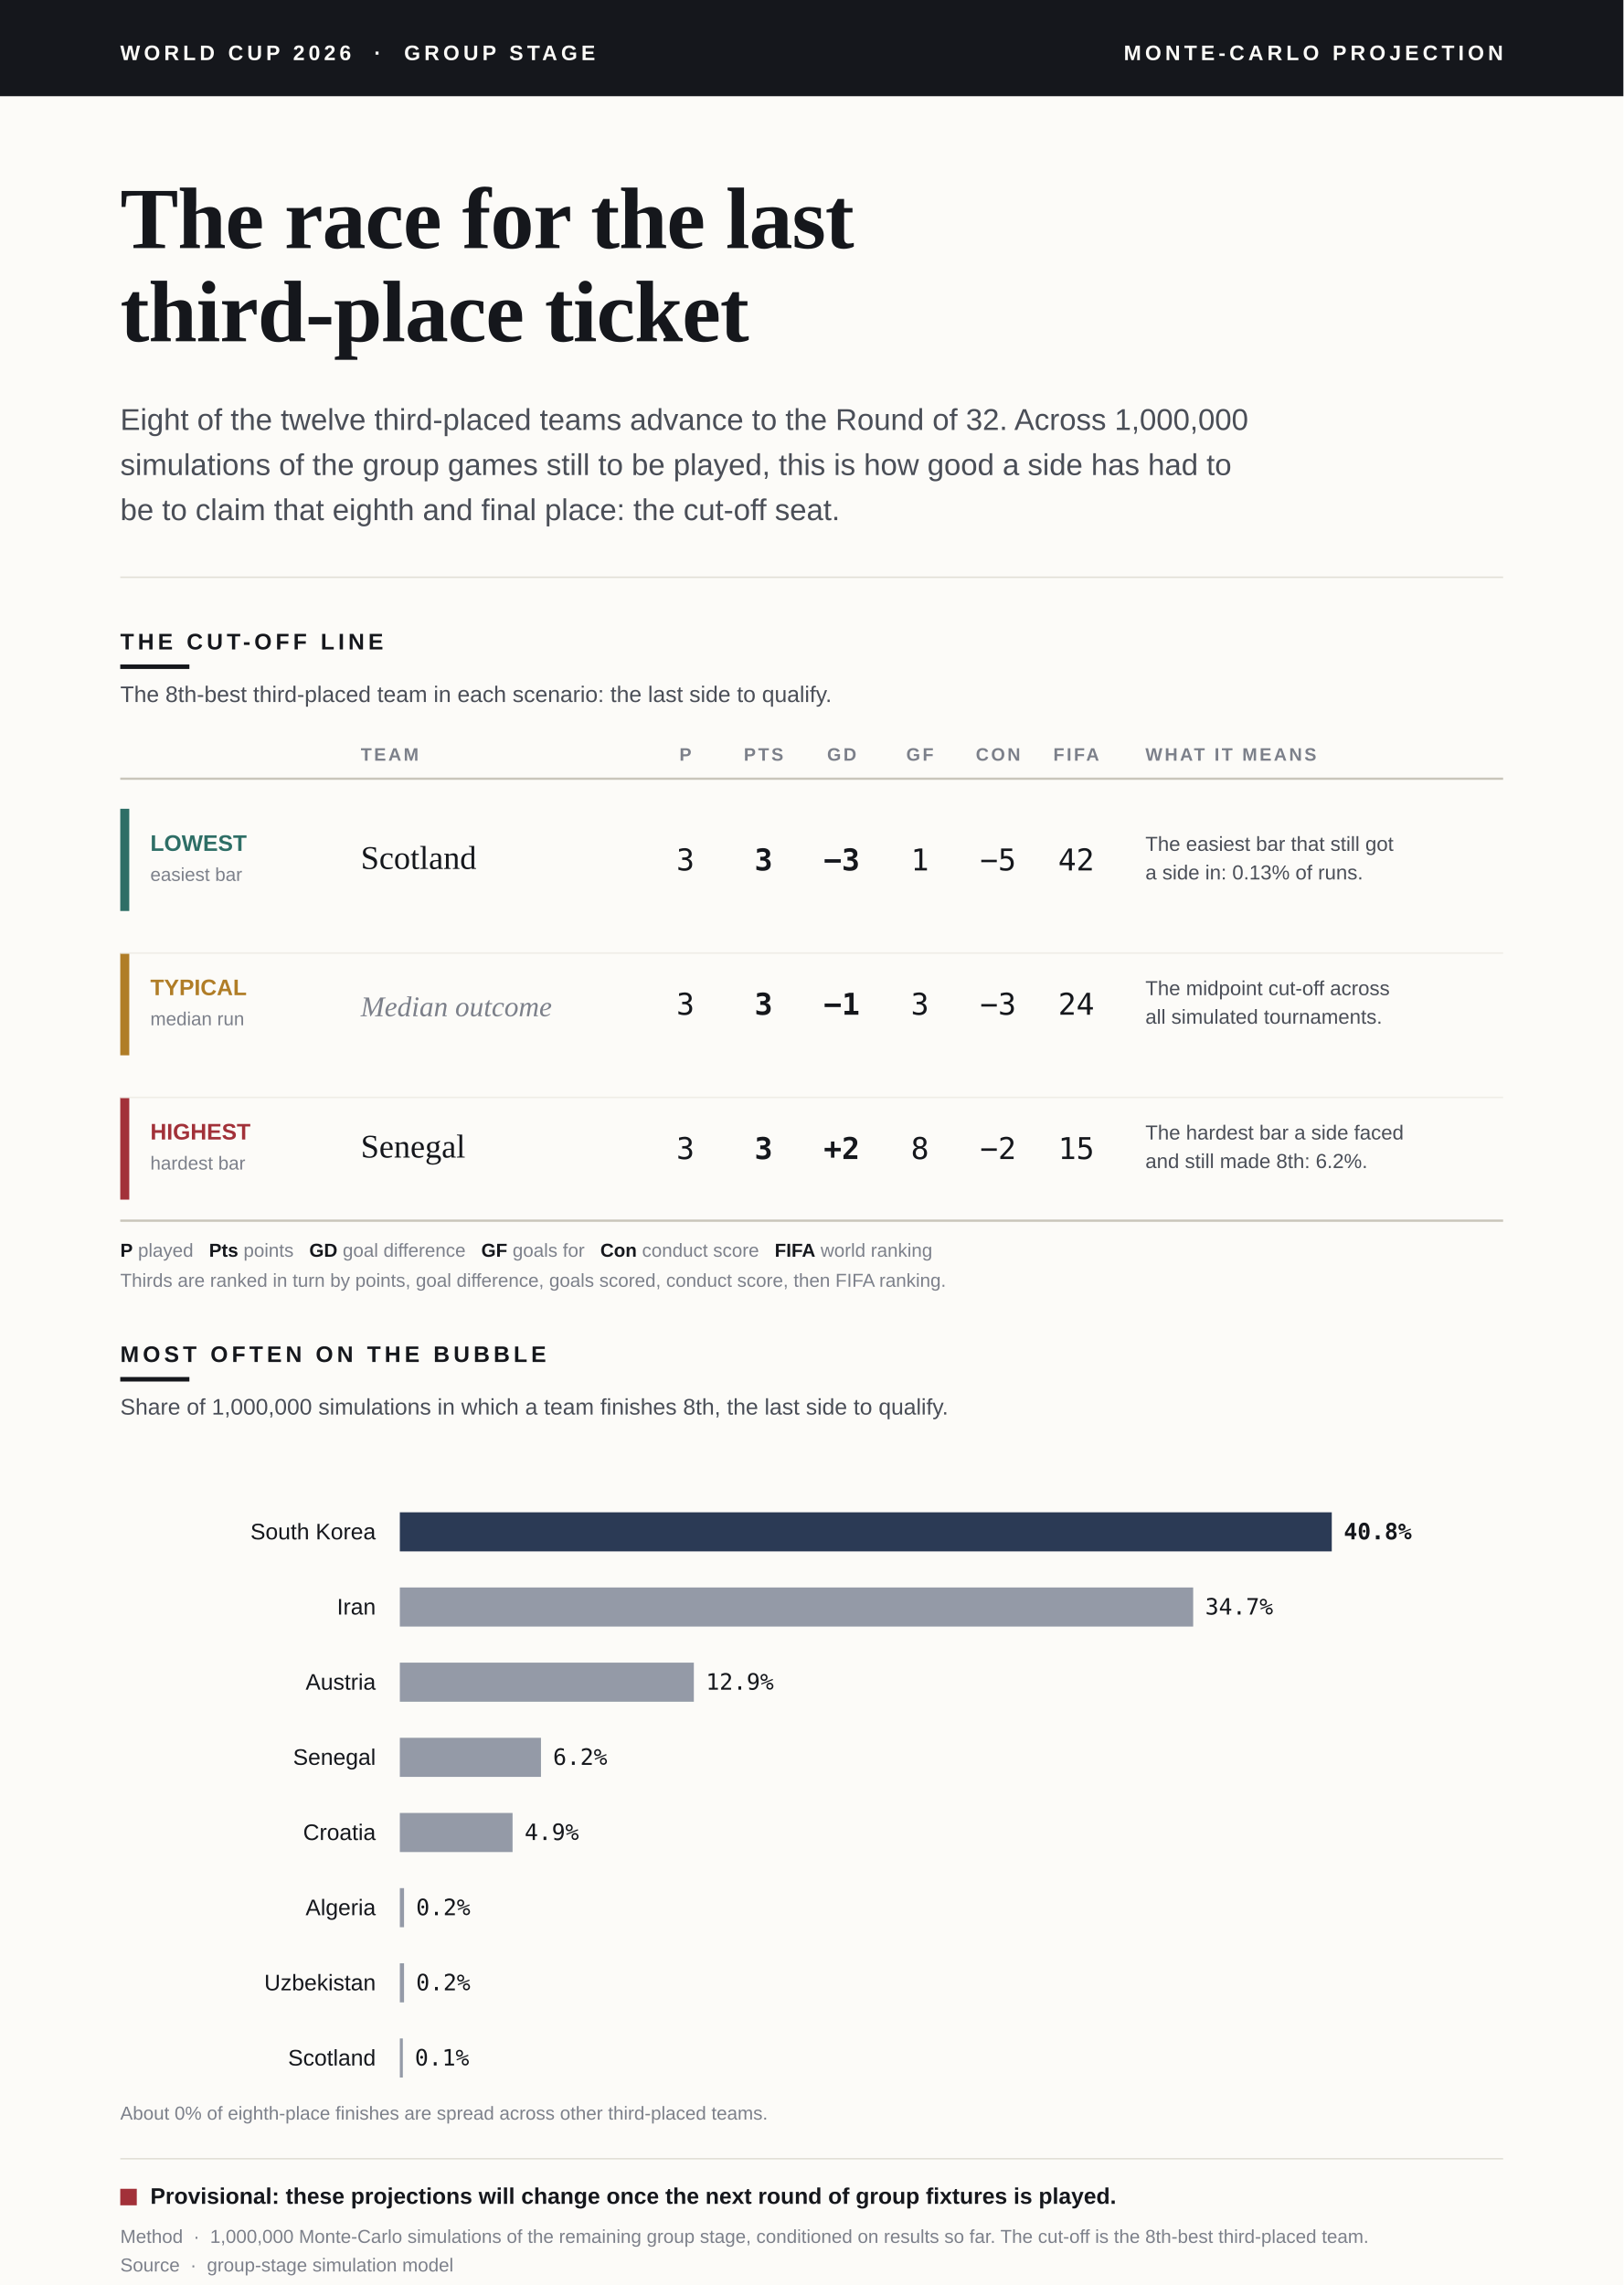
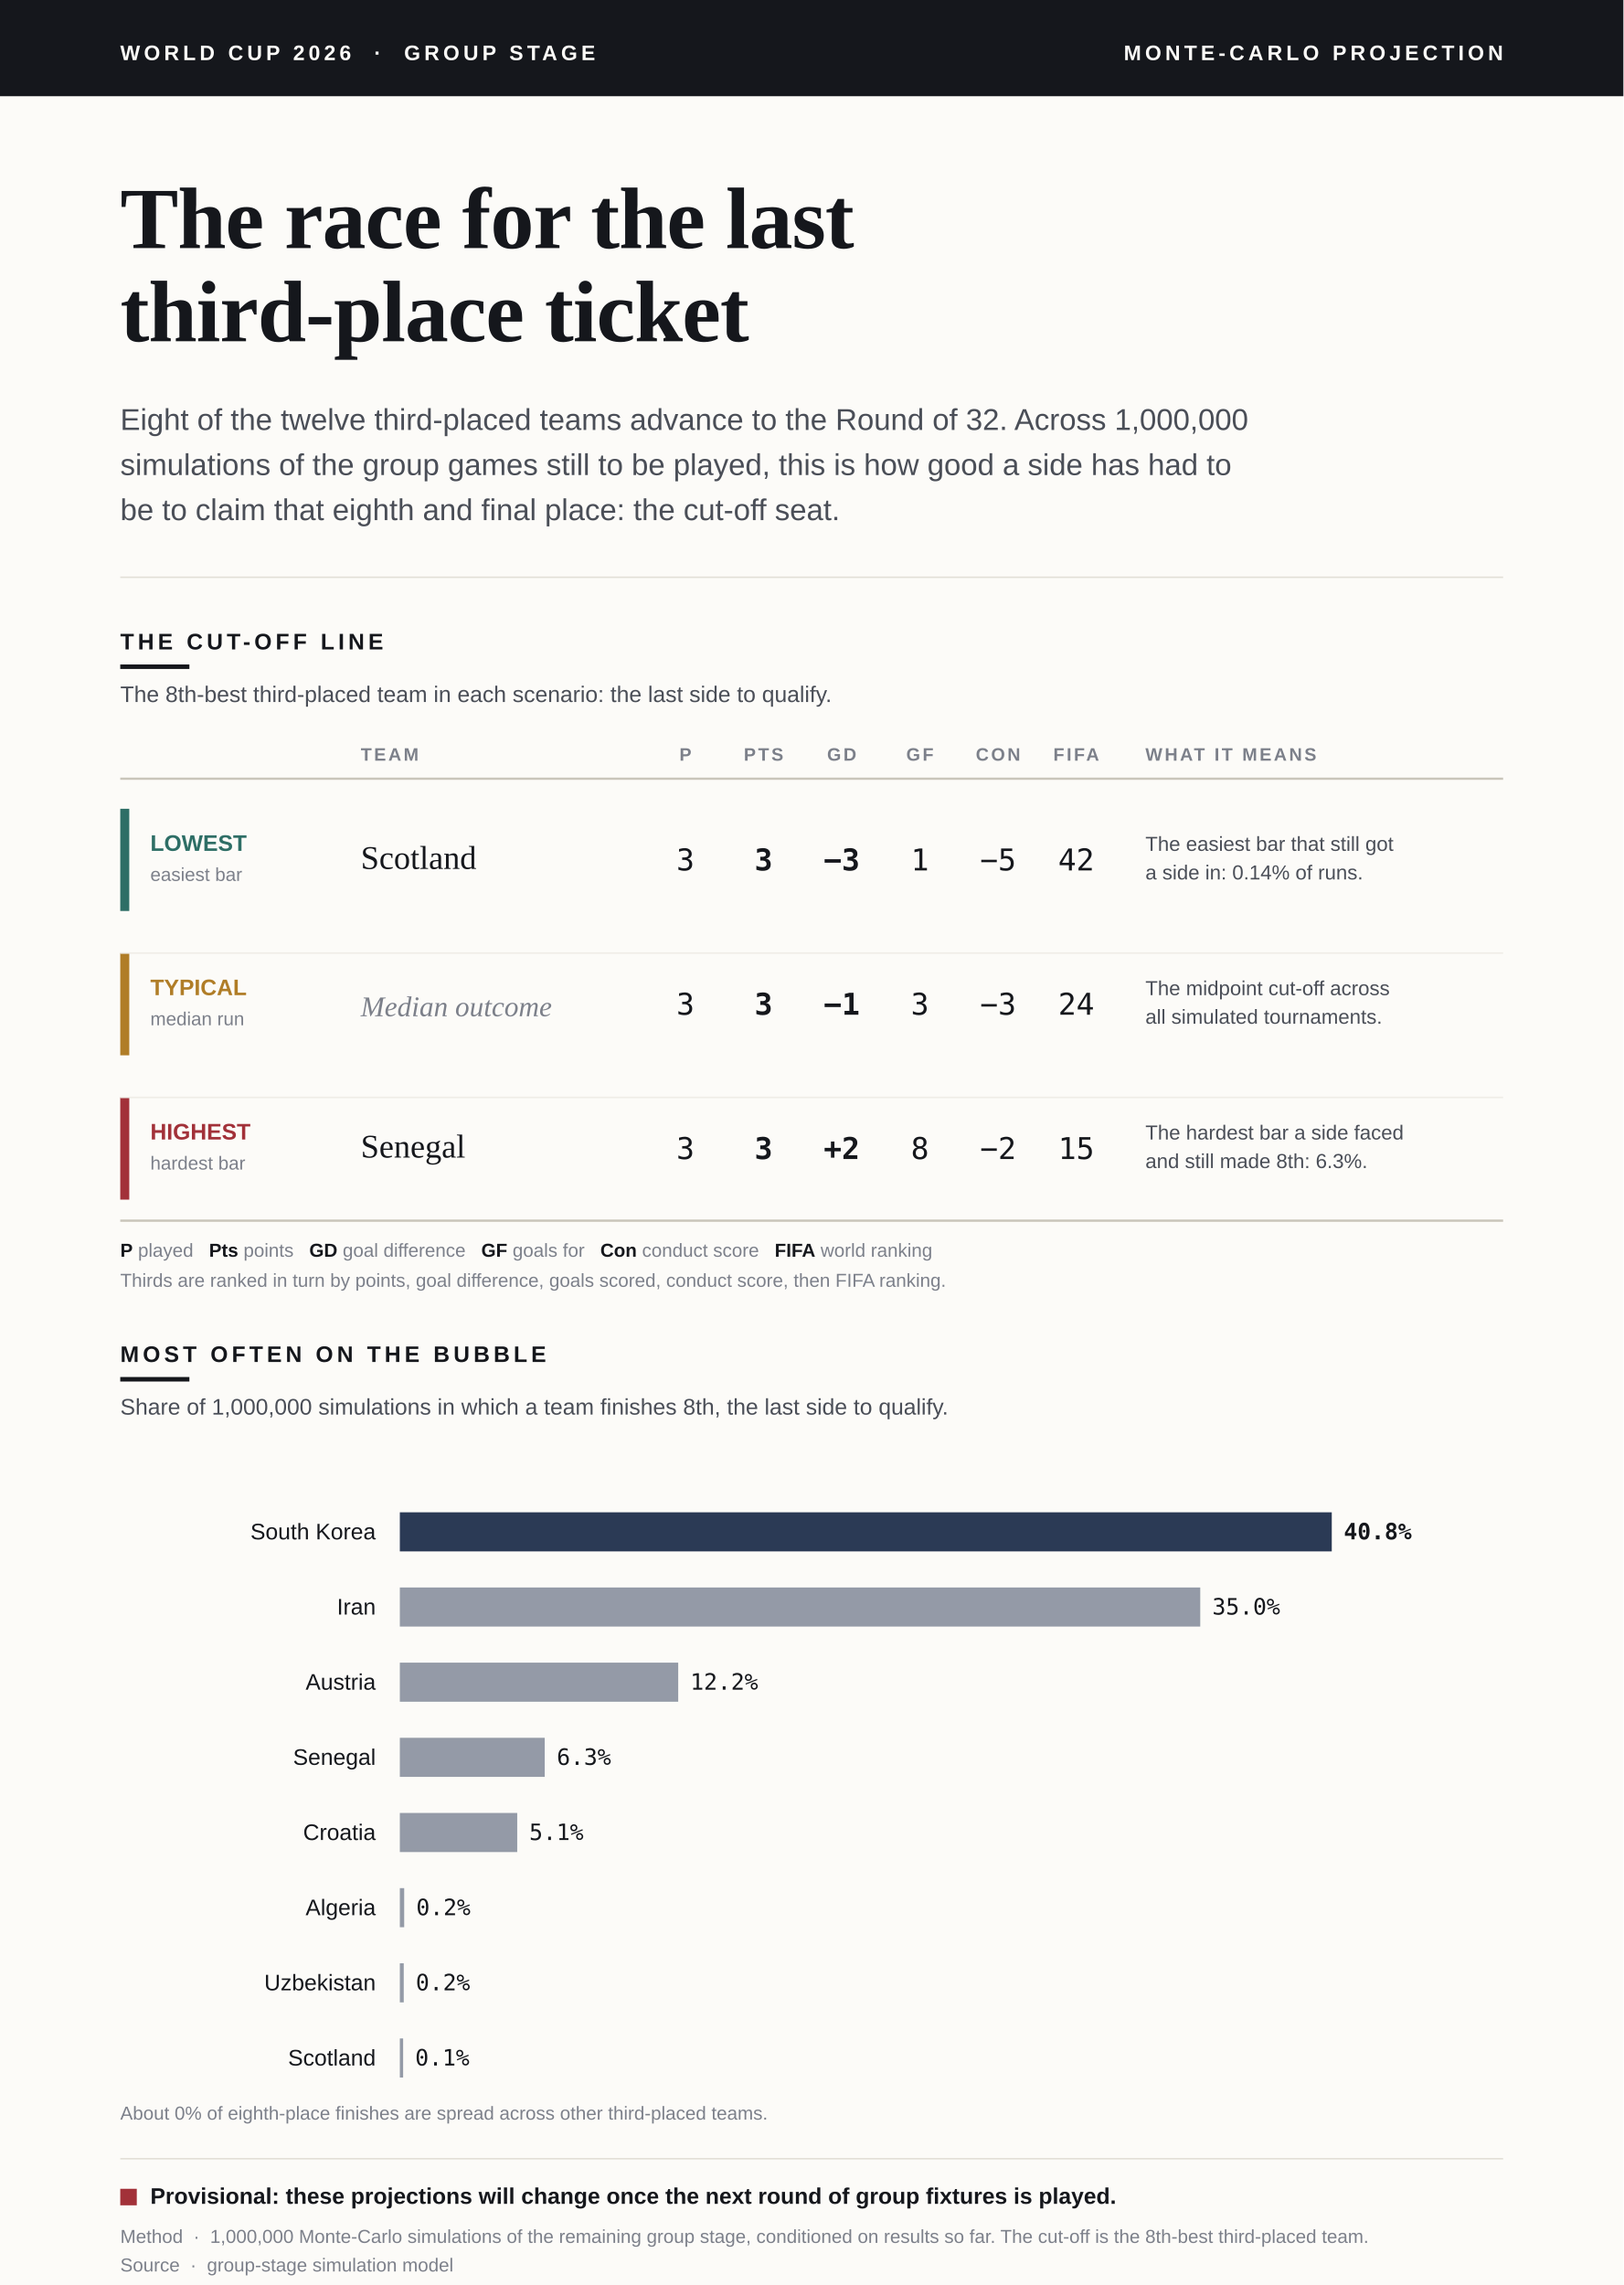
<svg xmlns="http://www.w3.org/2000/svg" viewBox="0 0 1080 1520" font-family="Helvetica Neue, Arial, sans-serif">
  <defs>
    <style>.serif{font-family:Georgia,"Times New Roman",serif;}.sans{font-family:"Helvetica Neue",Arial,sans-serif;}.mono{font-family:ui-monospace,"SF Mono",Menlo,Consolas,monospace;}</style>
  </defs>
  <rect x="0" y="0" width="1080" height="1520" fill="#FCFBF8" />
  <rect x="0" y="0" width="1080" height="64" fill="#15171C" />
  <text class="sans" x="80" y="40" fill="#FCFBF8" font-size="14" font-weight="700" letter-spacing="2.5">WORLD CUP 2026  ·  GROUP STAGE</text>
  <text class="sans" x="1000" y="40" fill="#FCFBF8" font-size="14" font-weight="700" letter-spacing="2.5" text-anchor="end">MONTE-CARLO PROJECTION</text>
  <text class="serif" x="80" y="165" fill="#15171C" font-size="58" font-weight="700" letter-spacing="-0.5">The race for the last</text>
  <text class="serif" x="80" y="227" fill="#15171C" font-size="58" font-weight="700" letter-spacing="-0.5">third-place ticket</text>
  <text class="sans" x="80" y="286" fill="#4A4E57" font-size="20">Eight of the twelve third-placed teams advance to the Round of 32. Across 1,000,000</text>
  <text class="sans" x="80" y="316" fill="#4A4E57" font-size="20">simulations of the group games still to be played, this is how good a side has had to</text>
  <text class="sans" x="80" y="346" fill="#4A4E57" font-size="20">be to claim that eighth and final place: the cut-off seat.</text>
  <line x1="80" y1="384" x2="1000" y2="384" stroke="#E2DFD7" stroke-width="1" />
  <text class="sans" x="80" y="432" fill="#15171C" font-size="15" font-weight="700" letter-spacing="2.5">THE CUT-OFF LINE</text>
  <rect x="80" y="442" width="46" height="3" fill="#15171C" />
  <text class="sans" x="80" y="467" fill="#4A4E57" font-size="15">The 8th-best third-placed team in each scenario: the last side to qualify.</text>
  <text class="sans" x="240" y="506" fill="#7C808A" font-size="12" font-weight="700" letter-spacing="1.5">TEAM</text>
  <text class="sans" x="456" y="506" fill="#7C808A" font-size="12" font-weight="700" letter-spacing="1.5" text-anchor="middle">P</text>
  <text class="sans" x="508" y="506" fill="#7C808A" font-size="12" font-weight="700" letter-spacing="1.5" text-anchor="middle">PTS</text>
  <text class="sans" x="560" y="506" fill="#7C808A" font-size="12" font-weight="700" letter-spacing="1.5" text-anchor="middle">GD</text>
  <text class="sans" x="612" y="506" fill="#7C808A" font-size="12" font-weight="700" letter-spacing="1.5" text-anchor="middle">GF</text>
  <text class="sans" x="664" y="506" fill="#7C808A" font-size="12" font-weight="700" letter-spacing="1.5" text-anchor="middle">CON</text>
  <text class="sans" x="716" y="506" fill="#7C808A" font-size="12" font-weight="700" letter-spacing="1.5" text-anchor="middle">FIFA</text>
  <text class="sans" x="762" y="506" fill="#7C808A" font-size="12" font-weight="700" letter-spacing="1.5">WHAT IT MEANS</text>
  <line x1="80" y1="518" x2="1000" y2="518" stroke="#C9C5BA" stroke-width="1.5" />
  <rect x="80" y="538" width="6" height="68" fill="#2E6E66" />
  <text class="sans" x="100" y="566" fill="#2E6E66" font-size="15" font-weight="700">LOWEST</text>
  <text class="sans" x="100" y="586" fill="#7C808A" font-size="12.5">easiest bar</text>
  <text class="serif" x="240" y="578" fill="#15171C" font-size="22">Scotland</text>
  <text class="mono" x="456" y="579" fill="#15171C" font-size="20" text-anchor="middle">3</text>
  <text class="mono" x="508" y="579" fill="#15171C" font-size="20" font-weight="700" text-anchor="middle">3</text>
  <text class="mono" x="560" y="579" fill="#15171C" font-size="20" font-weight="700" text-anchor="middle">−3</text>
  <text class="mono" x="612" y="579" fill="#15171C" font-size="20" text-anchor="middle">1</text>
  <text class="mono" x="664" y="579" fill="#15171C" font-size="20" text-anchor="middle">−5</text>
  <text class="mono" x="716" y="579" fill="#15171C" font-size="20" text-anchor="middle">42</text>
  <text class="sans" x="762" y="566" fill="#4A4E57" font-size="13.5">The easiest bar that still got</text>
-   <text class="sans" x="762" y="585" fill="#4A4E57" font-size="13.5">a side in: 0.13% of runs.</text>
+   <text class="sans" x="762" y="585" fill="#4A4E57" font-size="13.5">a side in: 0.14% of runs.</text>
  <rect x="80" y="634" width="6" height="68" fill="#B07D27" />
  <text class="sans" x="100" y="662" fill="#B07D27" font-size="15" font-weight="700">TYPICAL</text>
  <text class="sans" x="100" y="682" fill="#7C808A" font-size="12.5">median run</text>
  <text class="serif" x="240" y="676" fill="#7C808A" font-size="19" font-style="italic">Median outcome</text>
  <text class="mono" x="456" y="675" fill="#15171C" font-size="20" text-anchor="middle">3</text>
  <text class="mono" x="508" y="675" fill="#15171C" font-size="20" font-weight="700" text-anchor="middle">3</text>
  <text class="mono" x="560" y="675" fill="#15171C" font-size="20" font-weight="700" text-anchor="middle">−1</text>
  <text class="mono" x="612" y="675" fill="#15171C" font-size="20" text-anchor="middle">3</text>
  <text class="mono" x="664" y="675" fill="#15171C" font-size="20" text-anchor="middle">−3</text>
  <text class="mono" x="716" y="675" fill="#15171C" font-size="20" text-anchor="middle">24</text>
  <text class="sans" x="762" y="662" fill="#4A4E57" font-size="13.5">The midpoint cut-off across</text>
  <text class="sans" x="762" y="681" fill="#4A4E57" font-size="13.5">all simulated tournaments.</text>
  <rect x="80" y="730" width="6" height="68" fill="#A23139" />
  <text class="sans" x="100" y="758" fill="#A23139" font-size="15" font-weight="700">HIGHEST</text>
  <text class="sans" x="100" y="778" fill="#7C808A" font-size="12.5">hardest bar</text>
  <text class="serif" x="240" y="770" fill="#15171C" font-size="22">Senegal</text>
  <text class="mono" x="456" y="771" fill="#15171C" font-size="20" text-anchor="middle">3</text>
  <text class="mono" x="508" y="771" fill="#15171C" font-size="20" font-weight="700" text-anchor="middle">3</text>
  <text class="mono" x="560" y="771" fill="#15171C" font-size="20" font-weight="700" text-anchor="middle">+2</text>
  <text class="mono" x="612" y="771" fill="#15171C" font-size="20" text-anchor="middle">8</text>
  <text class="mono" x="664" y="771" fill="#15171C" font-size="20" text-anchor="middle">−2</text>
  <text class="mono" x="716" y="771" fill="#15171C" font-size="20" text-anchor="middle">15</text>
  <text class="sans" x="762" y="758" fill="#4A4E57" font-size="13.5">The hardest bar a side faced</text>
-   <text class="sans" x="762" y="777" fill="#4A4E57" font-size="13.5">and still made 8th: 6.2%.</text>
+   <text class="sans" x="762" y="777" fill="#4A4E57" font-size="13.5">and still made 8th: 6.3%.</text>
  <line x1="80" y1="634" x2="1000" y2="634" stroke="#EFEDE7" stroke-width="1" />
  <line x1="80" y1="730" x2="1000" y2="730" stroke="#EFEDE7" stroke-width="1" />
  <line x1="80" y1="812" x2="1000" y2="812" stroke="#C9C5BA" stroke-width="1.5" />
  <text class="sans" x="80" y="836" fill="#7C808A" font-size="12.5">
    <tspan fill="#15171C" font-weight="700">P</tspan> played   <tspan fill="#15171C" font-weight="700">Pts</tspan> points   <tspan fill="#15171C" font-weight="700">GD</tspan> goal difference   <tspan fill="#15171C" font-weight="700">GF</tspan> goals for   <tspan fill="#15171C" font-weight="700">Con</tspan> conduct score   <tspan fill="#15171C" font-weight="700">FIFA</tspan> world ranking</text>
  <text class="sans" x="80" y="856" fill="#7C808A" font-size="12.5">Thirds are ranked in turn by points, goal difference, goals scored, conduct score, then FIFA ranking.</text>
  <text class="sans" x="80" y="906" fill="#15171C" font-size="15" font-weight="700" letter-spacing="2.5">MOST OFTEN ON THE BUBBLE</text>
  <rect x="80" y="916" width="46" height="3" fill="#15171C" />
  <text class="sans" x="80" y="941" fill="#4A4E57" font-size="15">Share of 1,000,000 simulations in which a team finishes 8th, the last side to qualify.</text>
  <text class="sans" x="250" y="1024" fill="#15171C" font-size="15" text-anchor="end">South Korea</text>
  <rect x="266" y="1006" width="620.0" height="26" fill="#2B3A55" />
  <text class="mono" x="894.0" y="1024" fill="#15171C" font-size="15" font-weight="700">40.8%</text>
  <text class="sans" x="250" y="1074" fill="#15171C" font-size="15" text-anchor="end">Iran</text>
-   <rect x="266" y="1056" width="527.8" height="26" fill="#2B3A55" opacity="0.5" />
-   <text class="mono" x="801.8" y="1074" fill="#15171C" font-size="15">34.7%</text>
+   <rect x="266" y="1056" width="532.5" height="26" fill="#2B3A55" opacity="0.5" />
+   <text class="mono" x="806.5" y="1074" fill="#15171C" font-size="15">35.0%</text>
  <text class="sans" x="250" y="1124" fill="#15171C" font-size="15" text-anchor="end">Austria</text>
-   <rect x="266" y="1106" width="195.6" height="26" fill="#2B3A55" opacity="0.5" />
-   <text class="mono" x="469.6" y="1124" fill="#15171C" font-size="15">12.9%</text>
+   <rect x="266" y="1106" width="185.2" height="26" fill="#2B3A55" opacity="0.5" />
+   <text class="mono" x="459.2" y="1124" fill="#15171C" font-size="15">12.2%</text>
  <text class="sans" x="250" y="1174" fill="#15171C" font-size="15" text-anchor="end">Senegal</text>
-   <rect x="266" y="1156" width="93.9" height="26" fill="#2B3A55" opacity="0.5" />
-   <text class="mono" x="367.9" y="1174" fill="#15171C" font-size="15">6.2%</text>
+   <rect x="266" y="1156" width="96.4" height="26" fill="#2B3A55" opacity="0.5" />
+   <text class="mono" x="370.4" y="1174" fill="#15171C" font-size="15">6.3%</text>
  <text class="sans" x="250" y="1224" fill="#15171C" font-size="15" text-anchor="end">Croatia</text>
-   <rect x="266" y="1206" width="75.0" height="26" fill="#2B3A55" opacity="0.5" />
-   <text class="mono" x="349.0" y="1224" fill="#15171C" font-size="15">4.9%</text>
+   <rect x="266" y="1206" width="78.1" height="26" fill="#2B3A55" opacity="0.5" />
+   <text class="mono" x="352.1" y="1224" fill="#15171C" font-size="15">5.1%</text>
  <text class="sans" x="250" y="1274" fill="#15171C" font-size="15" text-anchor="end">Algeria</text>
-   <rect x="266" y="1256" width="2.8" height="26" fill="#2B3A55" opacity="0.5" />
-   <text class="mono" x="276.8" y="1274" fill="#15171C" font-size="15">0.2%</text>
+   <rect x="266" y="1256" width="2.9" height="26" fill="#2B3A55" opacity="0.5" />
+   <text class="mono" x="276.9" y="1274" fill="#15171C" font-size="15">0.2%</text>
  <text class="sans" x="250" y="1324" fill="#15171C" font-size="15" text-anchor="end">Uzbekistan</text>
-   <rect x="266" y="1306" width="2.8" height="26" fill="#2B3A55" opacity="0.5" />
-   <text class="mono" x="276.8" y="1324" fill="#15171C" font-size="15">0.2%</text>
+   <rect x="266" y="1306" width="2.6" height="26" fill="#2B3A55" opacity="0.5" />
+   <text class="mono" x="276.6" y="1324" fill="#15171C" font-size="15">0.2%</text>
  <text class="sans" x="250" y="1374" fill="#15171C" font-size="15" text-anchor="end">Scotland</text>
-   <rect x="266" y="1356" width="2.0" height="26" fill="#2B3A55" opacity="0.5" />
-   <text class="mono" x="276.0" y="1374" fill="#15171C" font-size="15">0.1%</text>
+   <rect x="266" y="1356" width="2.2" height="26" fill="#2B3A55" opacity="0.5" />
+   <text class="mono" x="276.2" y="1374" fill="#15171C" font-size="15">0.1%</text>
  <text class="sans" x="80" y="1410" fill="#7C808A" font-size="12.5">About 0% of eighth-place finishes are spread across other third-placed teams.</text>
  <line x1="80" y1="1436" x2="1000" y2="1436" stroke="#E2DFD7" stroke-width="1" />
  <rect x="80" y="1456" width="11" height="11" fill="#A23139" />
  <text class="sans" x="100" y="1466" fill="#15171C" font-size="15" font-weight="700">Provisional: these projections will change once the next round of group fixtures is played.</text>
  <text class="sans" x="80" y="1492" fill="#7C808A" font-size="12.5">Method  ·  1,000,000 Monte-Carlo simulations of the remaining group stage, conditioned on results so far. The cut-off is the 8th-best third-placed team.</text>
  <text class="sans" x="80" y="1511" fill="#7C808A" font-size="12.5">Source  ·  group-stage simulation model</text>
</svg>
